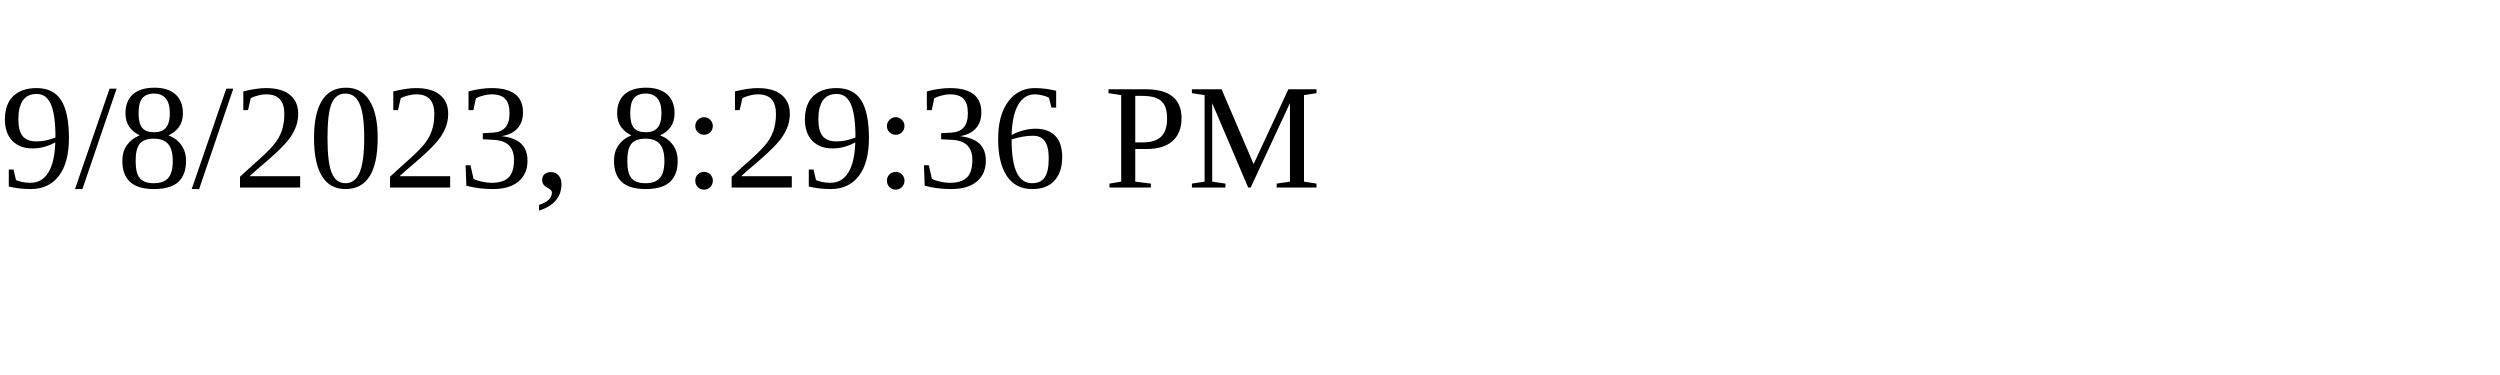
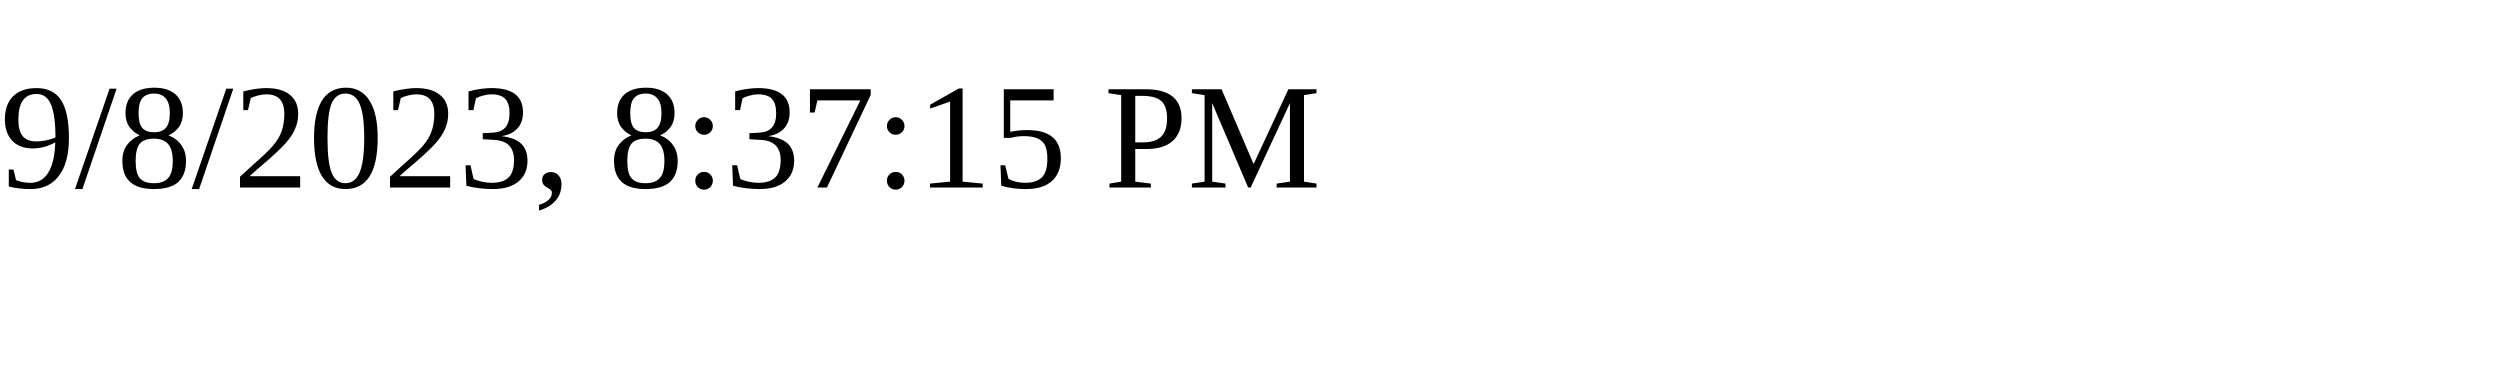
<svg xmlns="http://www.w3.org/2000/svg" height="30" width="200">
-   <text x="0" y="15">9/8/2023, 8:29:36 PM</text>
+   <text x="0" y="15">9/8/2023, 8:37:15 PM</text>
</svg>
